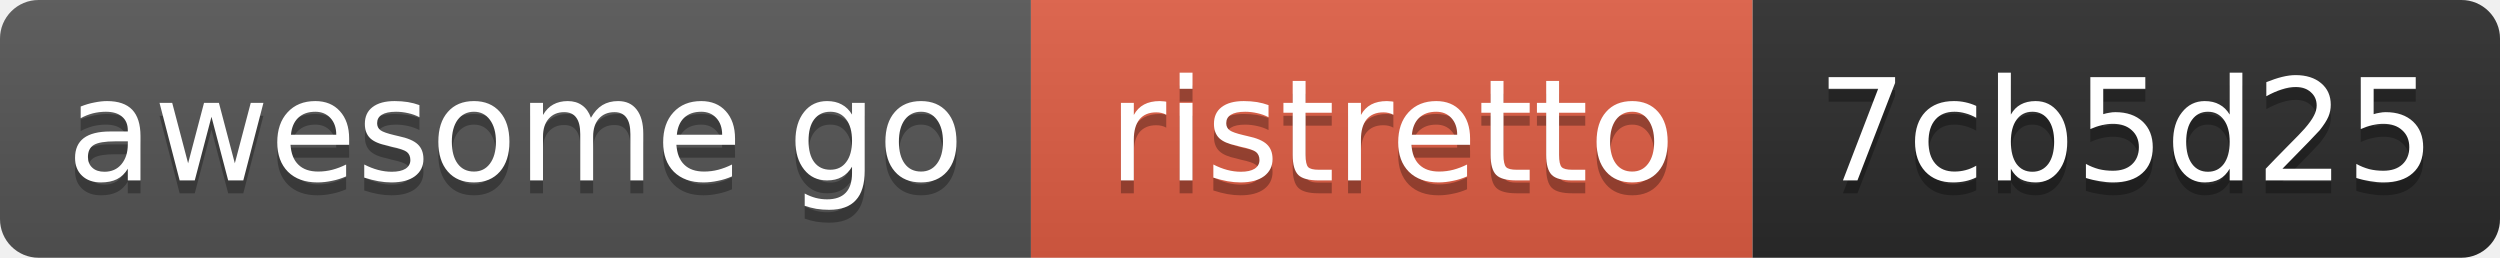
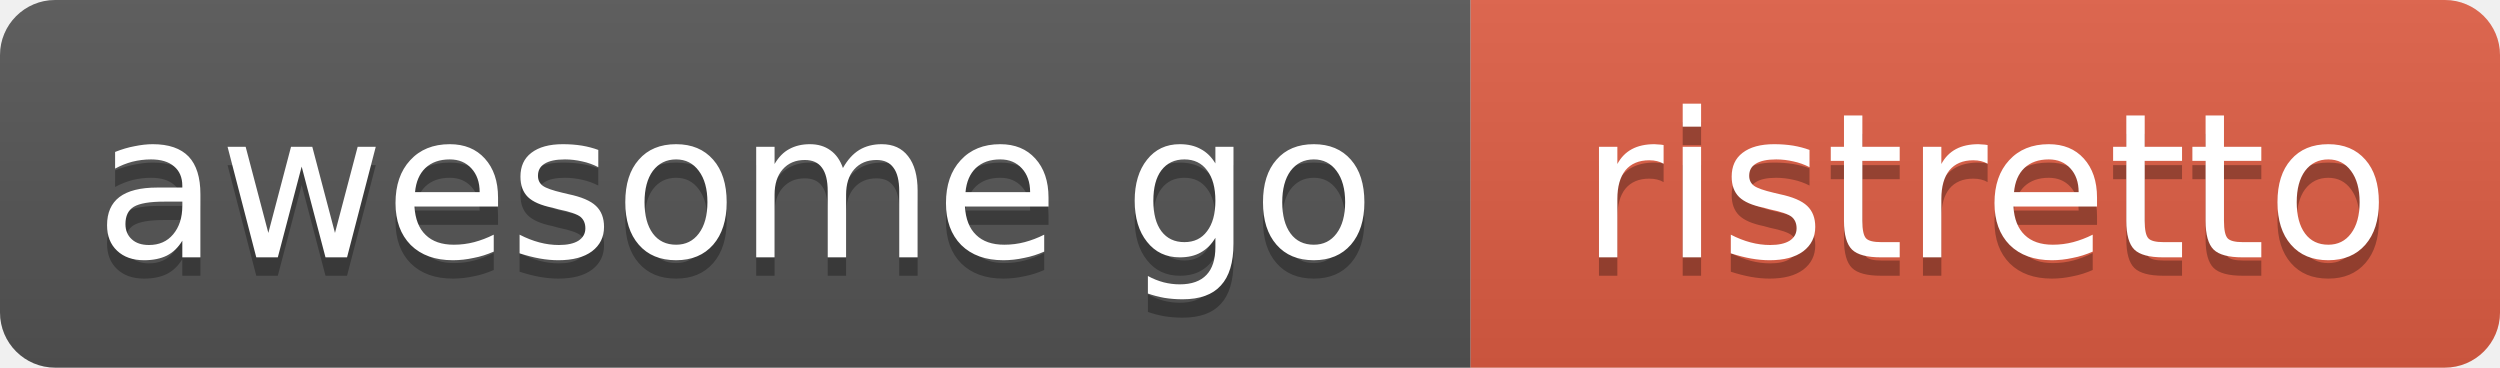
- <svg xmlns="http://www.w3.org/2000/svg" width="194" height="20" role="img" aria-label="awesome go: ristretto, id 7cb5d25">
+ <svg xmlns="http://www.w3.org/2000/svg" width="136" height="20" role="img" aria-label="awesome go: ristretto">
  <linearGradient id="s" x2="0" y2="100%">
    <stop offset="0" stop-color="#bbb" stop-opacity=".1" />
    <stop offset="1" stop-opacity=".1" />
  </linearGradient>
  <clipPath id="r">
-     <rect width="194" height="20" rx="3" fill="#fff" />
+     <rect width="136" height="20" rx="3" fill="#fff" />
  </clipPath>
  <g clip-path="url(#r)">
    <rect x="0" width="80" height="20" fill="#555" />
    <rect x="80" width="56" height="20" fill="#e05d44" />
-     <rect x="136" width="58" height="20" fill="#2b2b2b" />
-     <rect width="194" height="20" fill="url(#s)" />
+     <rect width="136" height="20" fill="url(#s)" />
  </g>
  <g fill="#fff" text-anchor="middle" font-family="Verdana,Geneva,DejaVu Sans,sans-serif" font-size="11">
    <text x="40" y="15" fill="#010101" fill-opacity=".3">awesome go</text>
    <text x="40" y="14">awesome go</text>
    <text x="108" y="15" fill="#010101" fill-opacity=".3">ristretto</text>
    <text x="108" y="14">ristretto</text>
-     <text x="165" y="15" fill="#010101" fill-opacity=".3">7cb5d25</text>
-     <text x="165" y="14">7cb5d25</text>
  </g>
</svg>
